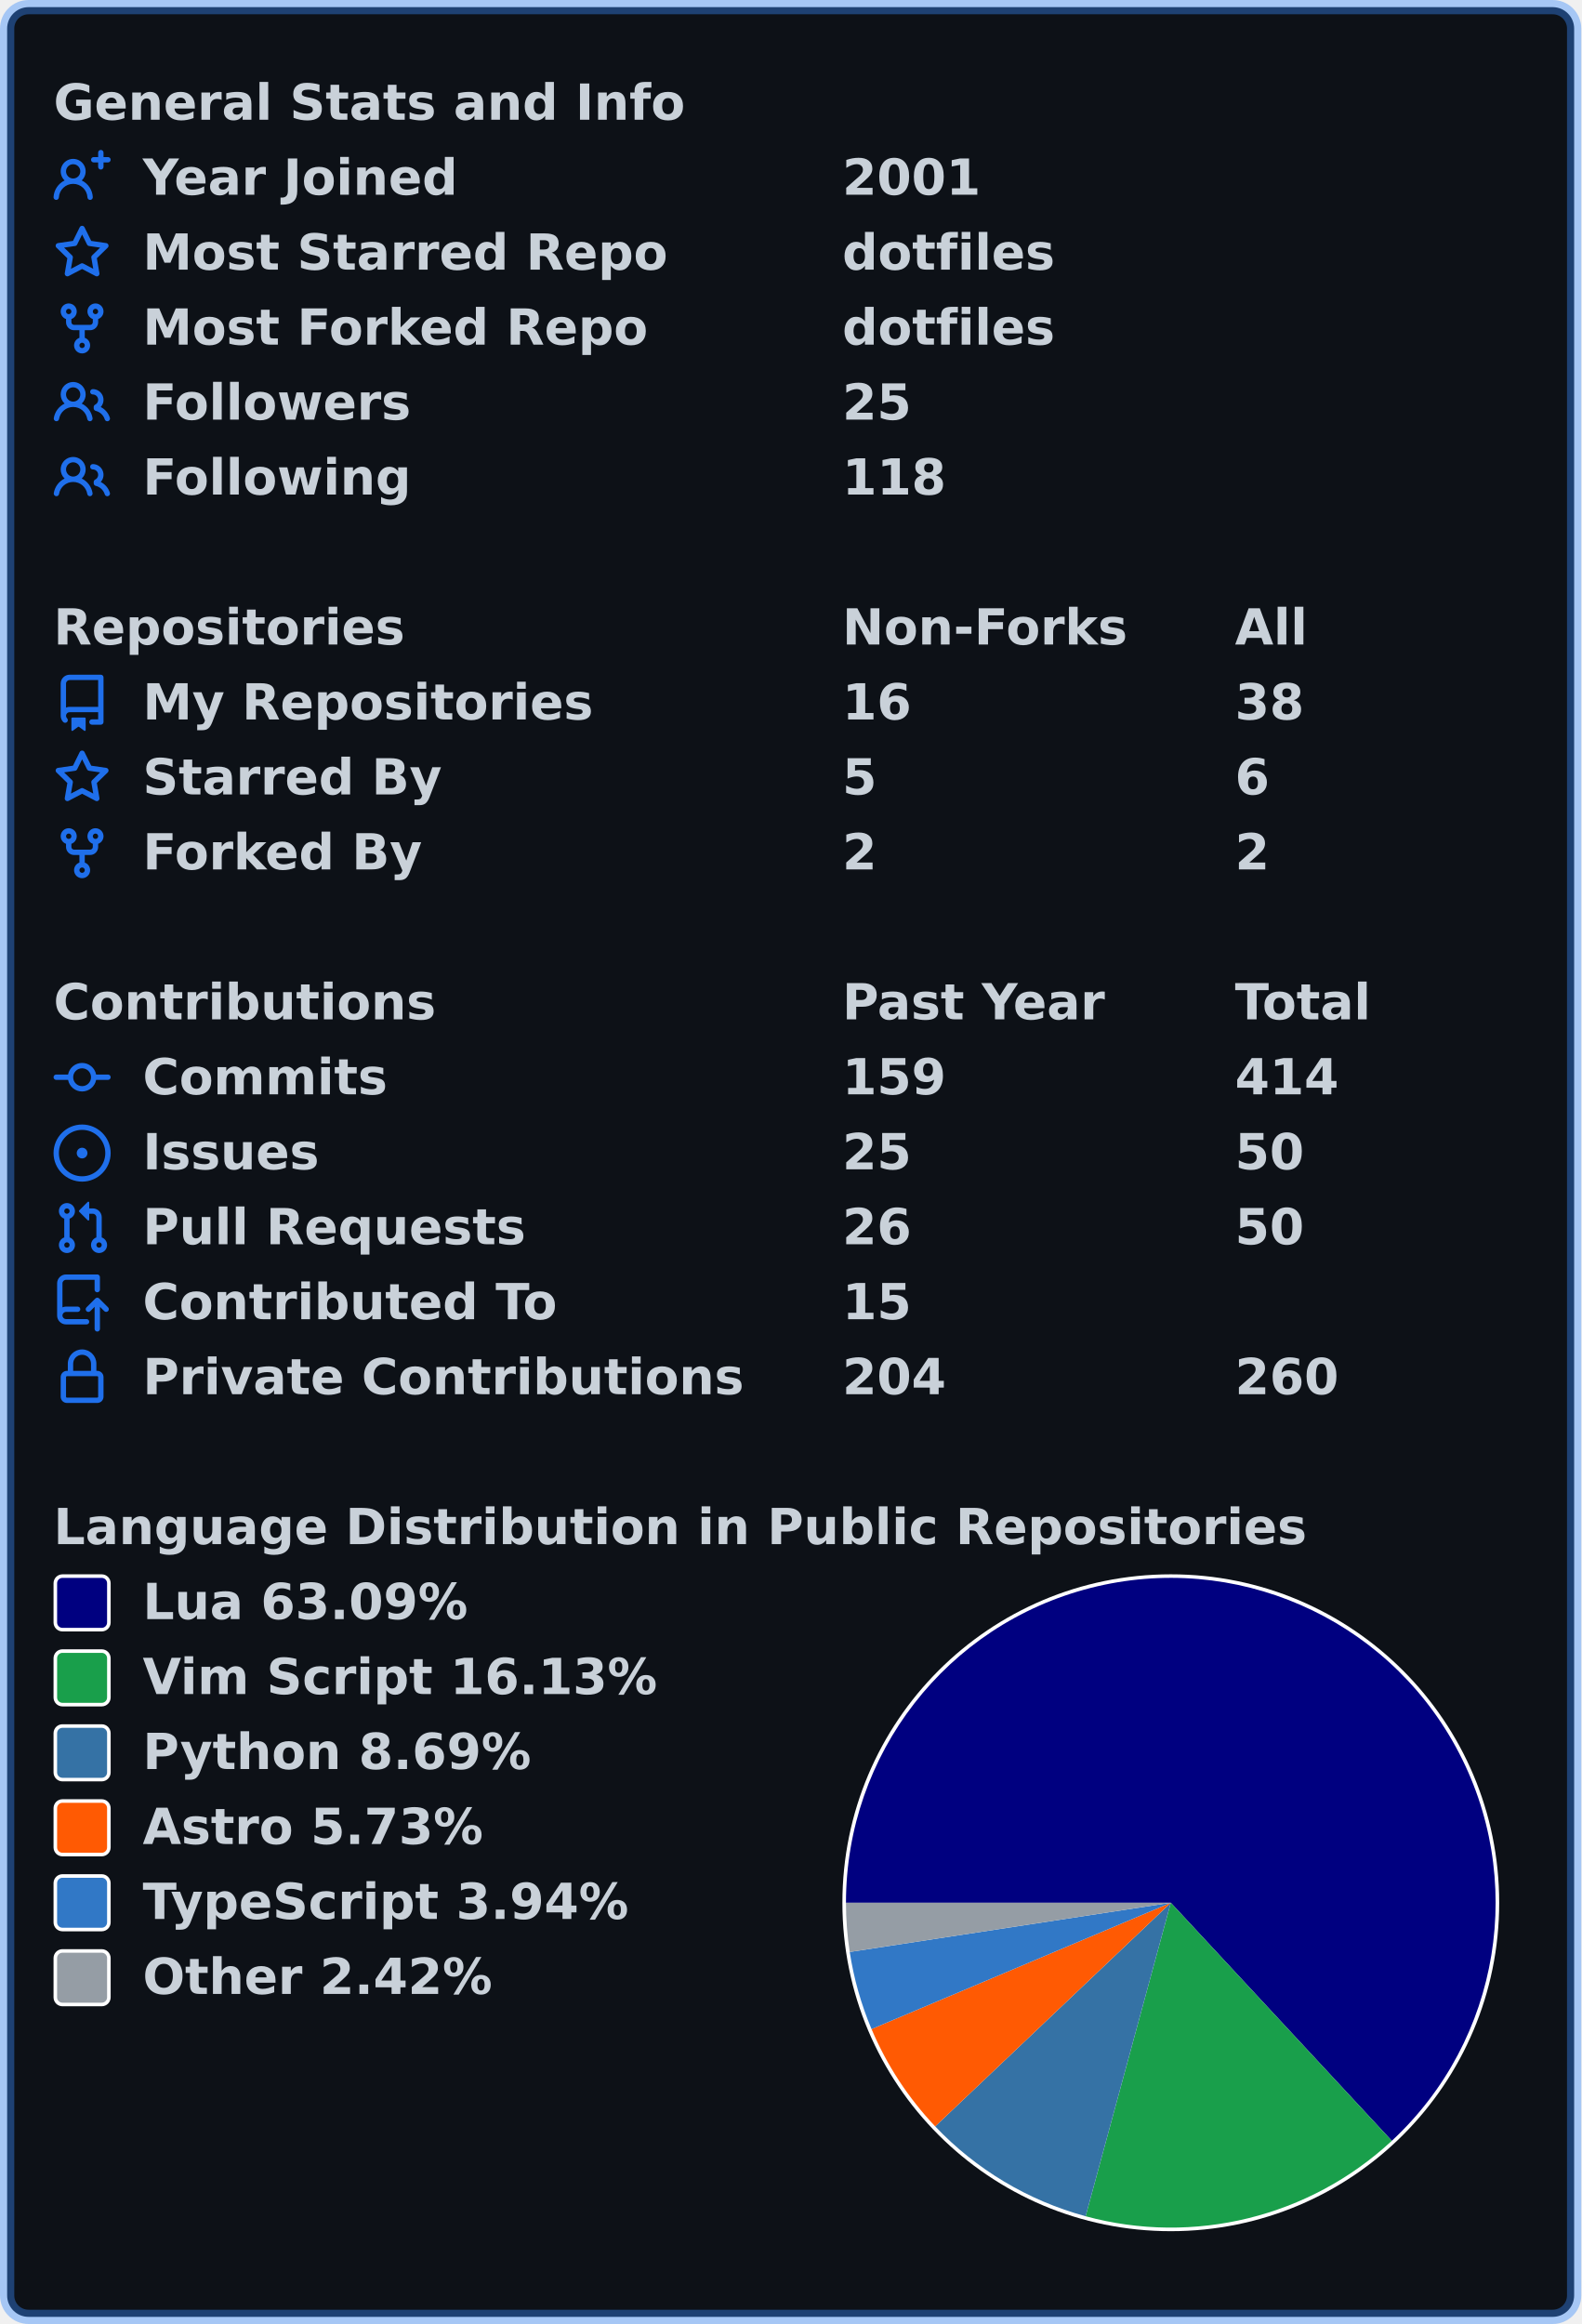
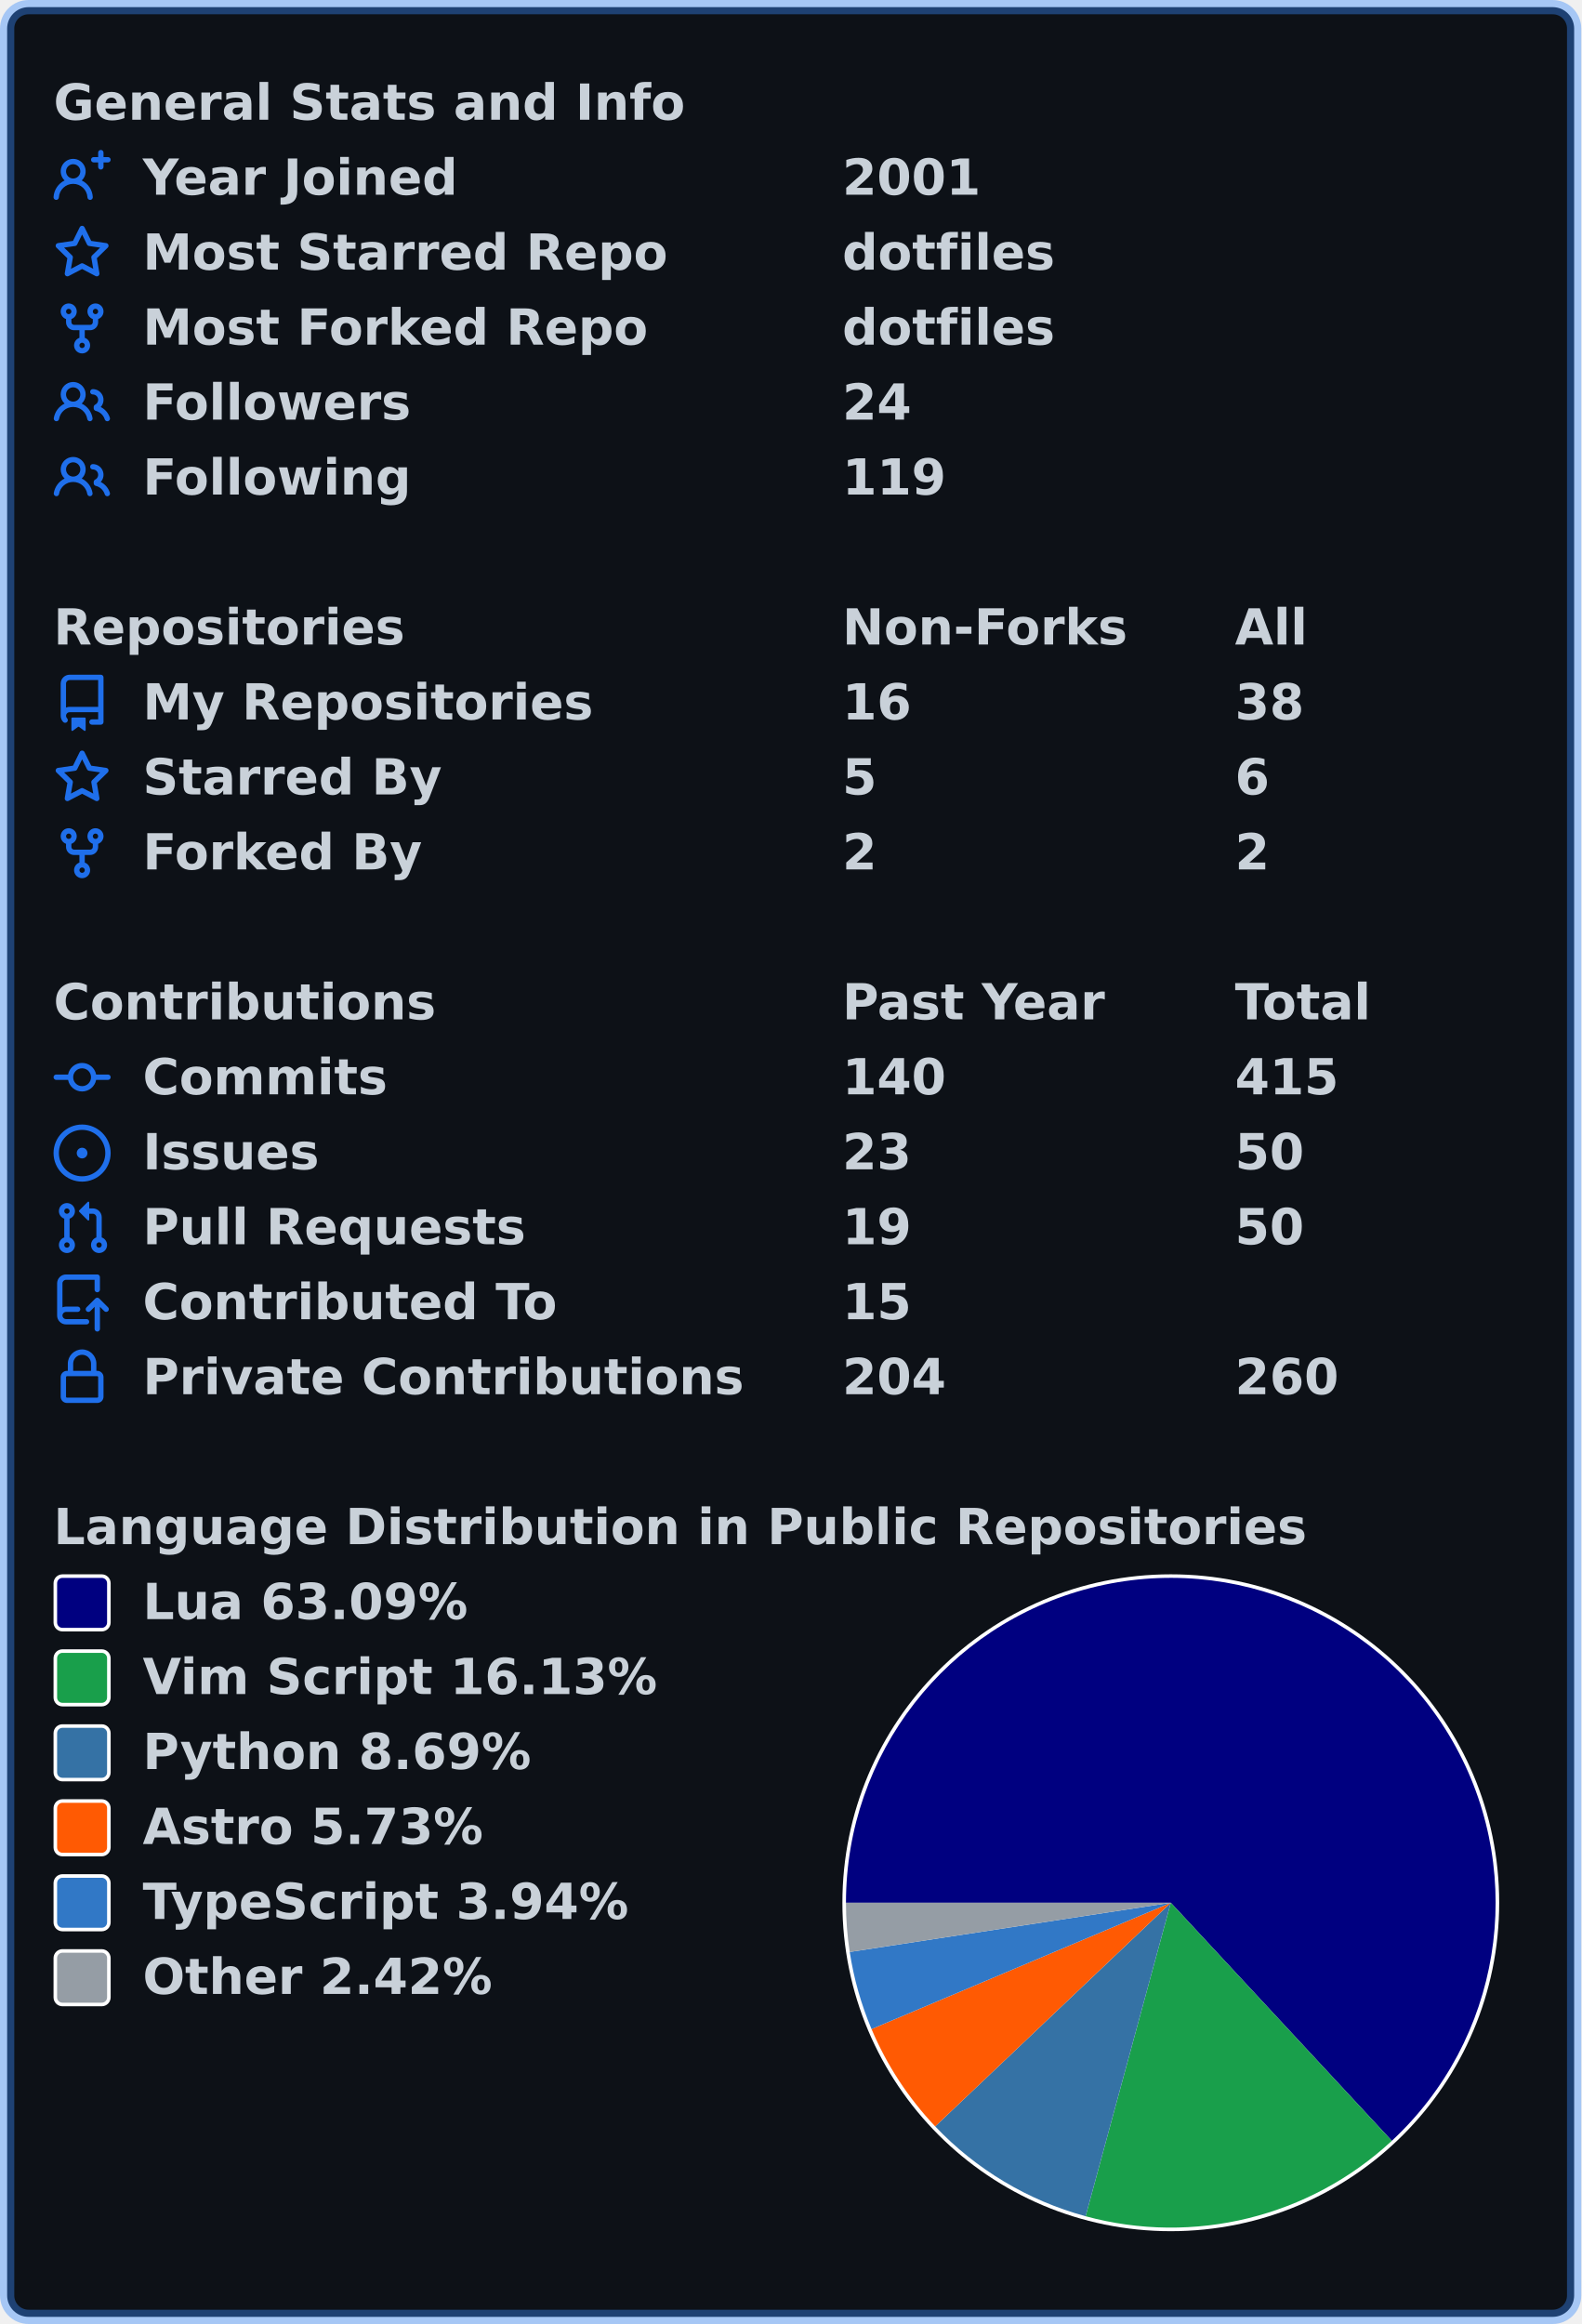
<svg xmlns="http://www.w3.org/2000/svg" width="443" height="651" viewBox="0 0 443 651" lang="en" xml:lang="en">
  <rect x="2" y="2" stroke-width="4" rx="6" width="439" height="647" stroke="rgba(56,139,253,0.4)" fill="#0d1117" />
  <g font-weight="600" font-size="110pt" font-family="Verdana,Geneva,DejaVu Sans,sans-serif" text-rendering="geometricPrecision">
    <g transform="translate(0, 21)" fill="#c9d1d9">
      <g transform="translate(15, 0)">
        <g transform="scale(0.095)">
          <text x="0" y="132" textLength="1851" lengthAdjust="spacingAndGlyphs">General Stats and Info</text>
        </g>
      </g>
      <g transform="translate(15, 21)">
        <path fill="#1f6feb" fill-rule="evenodd" d="M13.25 0a.75.75 0 01.75.75V2h1.25a.75.75 0 010 1.5H14v1.25a.75.75 0 01-1.5 0V3.5h-1.25a.75.75 0 010-1.5h1.25V.75a.75.75 0 01.75-.75zM5.5 4a2 2 0 100 4 2 2 0 000-4zm2.4 4.548a3.5 3.5 0 10-4.799 0 5.527 5.527 0 00-3.1 4.66.75.75 0 101.498.085A4.01 4.01 0 015.5 9.5a4.01 4.01 0 014.001 3.793.75.75 0 101.498-.086 5.527 5.527 0 00-3.1-4.659z" />
        <g transform="scale(0.095)">
          <text lengthAdjust="spacingAndGlyphs" textLength="932" x="263" y="132">Year Joined</text>
          <text lengthAdjust="spacingAndGlyphs" textLength="420" x="2326" y="132">2001</text>
        </g>
      </g>
      <g transform="translate(15, 42)">
        <path fill="#1f6feb" fill-rule="evenodd" d="M8 .25a.75.75 0 01.673.418l1.882 3.815 4.21.612a.75.75 0 01.416 1.279l-3.046 2.97.719 4.192a.75.75 0 01-1.088.791L8 12.347l-3.766 1.98a.75.75 0 01-1.088-.79l.72-4.194L.818 6.374a.75.75 0 01.416-1.28l4.21-.611L7.327.668A.75.75 0 018 .25zm0 2.445L6.615 5.5a.75.75 0 01-.564.41l-3.097.45 2.24 2.184a.75.75 0 01.216.664l-.528 3.084 2.769-1.456a.75.75 0 01.698 0l2.77 1.456-.53-3.084a.75.75 0 01.216-.664l2.24-2.183-3.096-.45a.75.75 0 01-.564-.41L8 2.694v.001z" />
        <g transform="scale(0.095)">
          <text lengthAdjust="spacingAndGlyphs" textLength="1532" x="263" y="132">Most Starred Repo</text>
          <text lengthAdjust="spacingAndGlyphs" textLength="609" x="2326" y="132">dotfiles</text>
        </g>
      </g>
      <g transform="translate(15, 63)">
        <path fill="#1f6feb" fill-rule="evenodd" d="M5 3.25a.75.75 0 11-1.5 0 .75.75 0 011.5 0zm0 2.122a2.25 2.25 0 10-1.5 0v.878A2.25 2.25 0 005.75 8.5h1.5v2.128a2.251 2.251 0 101.5 0V8.5h1.5a2.25 2.25 0 002.25-2.25v-.878a2.25 2.25 0 10-1.5 0v.878a.75.75 0 01-.75.75h-4.5A.75.75 0 015 6.25v-.878zm3.75 7.378a.75.75 0 11-1.5 0 .75.75 0 011.5 0zm3-8.75a.75.75 0 100-1.5.75.75 0 000 1.5z" />
        <g transform="scale(0.095)">
          <text lengthAdjust="spacingAndGlyphs" textLength="1485" x="263" y="132">Most Forked Repo</text>
          <text lengthAdjust="spacingAndGlyphs" textLength="609" x="2326" y="132">dotfiles</text>
        </g>
      </g>
      <g transform="translate(15, 84)">
        <path fill="#1f6feb" fill-rule="evenodd" d="M5.5 3.5a2 2 0 100 4 2 2 0 000-4zM2 5.5a3.5 3.5 0 115.898 2.549 5.507 5.507 0 013.034 4.084.75.75 0 11-1.482.235 4.001 4.001 0 00-7.9 0 .75.75 0 01-1.482-.236A5.507 5.507 0 013.102 8.05 3.49 3.49 0 012 5.5zM11 4a.75.75 0 100 1.5 1.5 1.5 0 01.666 2.844.75.75 0 00-.416.672v.352a.75.75 0 00.574.73c1.2.289 2.162 1.2 2.522 2.372a.75.75 0 101.434-.44 5.01 5.01 0 00-2.56-3.012A3 3 0 0011 4z" />
        <g transform="scale(0.095)">
          <text lengthAdjust="spacingAndGlyphs" textLength="778" x="263" y="132">Followers</text>
-           <text lengthAdjust="spacingAndGlyphs" textLength="210" x="2326" y="132">25</text>
+           <text lengthAdjust="spacingAndGlyphs" textLength="210" x="2326" y="132">24</text>
        </g>
      </g>
      <g transform="translate(15, 105)">
        <path fill="#1f6feb" fill-rule="evenodd" d="M5.5 3.5a2 2 0 100 4 2 2 0 000-4zM2 5.5a3.5 3.5 0 115.898 2.549 5.507 5.507 0 013.034 4.084.75.75 0 11-1.482.235 4.001 4.001 0 00-7.9 0 .75.75 0 01-1.482-.236A5.507 5.507 0 013.102 8.05 3.49 3.49 0 012 5.5zM11 4a.75.75 0 100 1.5 1.5 1.5 0 01.666 2.844.75.75 0 00-.416.672v.352a.75.75 0 00.574.73c1.2.289 2.162 1.2 2.522 2.372a.75.75 0 101.434-.44 5.01 5.01 0 00-2.56-3.012A3 3 0 0011 4z" />
        <g transform="scale(0.095)">
          <text lengthAdjust="spacingAndGlyphs" textLength="780" x="263" y="132">Following</text>
-           <text lengthAdjust="spacingAndGlyphs" textLength="315" x="2326" y="132">118</text>
+           <text lengthAdjust="spacingAndGlyphs" textLength="315" x="2326" y="132">119</text>
        </g>
      </g>
    </g>
    <g transform="translate(0, 168)" fill="#c9d1d9">
      <g transform="translate(15, 0)">
        <g transform="scale(0.095)">
          <text x="0" y="132" textLength="1020" lengthAdjust="spacingAndGlyphs">Repositories</text>
          <text x="2326" y="132" textLength="832" lengthAdjust="spacingAndGlyphs">Non-Forks</text>
          <text x="3484" y="132" textLength="206" lengthAdjust="spacingAndGlyphs">All</text>
        </g>
      </g>
      <g transform="translate(15, 21)">
        <path fill="#1f6feb" fill-rule="evenodd" d="M2 2.5A2.5 2.5 0 014.5 0h8.75a.75.75 0 01.75.75v12.5a.75.75 0 01-.75.75h-2.5a.75.75 0 110-1.5h1.75v-2h-8a1 1 0 00-.714 1.7.75.75 0 01-1.072 1.05A2.495 2.495 0 012 11.5v-9zm10.5-1V9h-8c-.356 0-.694.074-1 .208V2.5a1 1 0 011-1h8zM5 12.25v3.25a.25.25 0 00.4.2l1.45-1.087a.25.25 0 01.3 0L8.6 15.7a.25.25 0 00.4-.2v-3.25a.25.25 0 00-.25-.25h-3.5a.25.25 0 00-.25.25z" />
        <g transform="scale(0.095)">
          <text lengthAdjust="spacingAndGlyphs" textLength="1312" x="263" y="132">My Repositories</text>
          <text lengthAdjust="spacingAndGlyphs" textLength="210" x="2326" y="132">16</text>
          <text lengthAdjust="spacingAndGlyphs" textLength="210" x="3484" y="132">38</text>
        </g>
      </g>
      <g transform="translate(15, 42)">
        <path fill="#1f6feb" fill-rule="evenodd" d="M8 .25a.75.75 0 01.673.418l1.882 3.815 4.21.612a.75.75 0 01.416 1.279l-3.046 2.97.719 4.192a.75.75 0 01-1.088.791L8 12.347l-3.766 1.98a.75.75 0 01-1.088-.79l.72-4.194L.818 6.374a.75.75 0 01.416-1.28l4.21-.611L7.327.668A.75.75 0 018 .25zm0 2.445L6.615 5.5a.75.75 0 01-.564.41l-3.097.45 2.24 2.184a.75.75 0 01.216.664l-.528 3.084 2.769-1.456a.75.75 0 01.698 0l2.77 1.456-.53-3.084a.75.75 0 01.216-.664l2.24-2.183-3.096-.45a.75.75 0 01-.564-.41L8 2.694v.001z" />
        <g transform="scale(0.095)">
          <text lengthAdjust="spacingAndGlyphs" textLength="874" x="263" y="132">Starred By</text>
          <text lengthAdjust="spacingAndGlyphs" textLength="105" x="2326" y="132">5</text>
          <text lengthAdjust="spacingAndGlyphs" textLength="105" x="3484" y="132">6</text>
        </g>
      </g>
      <g transform="translate(15, 63)">
        <path fill="#1f6feb" fill-rule="evenodd" d="M5 3.25a.75.75 0 11-1.5 0 .75.75 0 011.5 0zm0 2.122a2.25 2.25 0 10-1.5 0v.878A2.25 2.25 0 005.75 8.5h1.5v2.128a2.251 2.251 0 101.5 0V8.5h1.5a2.25 2.25 0 002.25-2.25v-.878a2.25 2.25 0 10-1.5 0v.878a.75.75 0 01-.75.75h-4.5A.75.75 0 015 6.25v-.878zm3.75 7.378a.75.75 0 11-1.5 0 .75.75 0 011.5 0zm3-8.75a.75.75 0 100-1.5.75.75 0 000 1.5z" />
        <g transform="scale(0.095)">
          <text lengthAdjust="spacingAndGlyphs" textLength="828" x="263" y="132">Forked By</text>
          <text lengthAdjust="spacingAndGlyphs" textLength="105" x="2326" y="132">2</text>
          <text lengthAdjust="spacingAndGlyphs" textLength="105" x="3484" y="132">2</text>
        </g>
      </g>
    </g>
    <g transform="translate(0, 273)" fill="#c9d1d9">
      <g transform="translate(15, 0)">
        <g transform="scale(0.095)">
          <text x="0" y="132" textLength="1112" lengthAdjust="spacingAndGlyphs">Contributions</text>
          <text x="2326" y="132" textLength="774" lengthAdjust="spacingAndGlyphs">Past Year</text>
          <text x="3484" y="132" textLength="414" lengthAdjust="spacingAndGlyphs">Total</text>
        </g>
      </g>
      <g transform="translate(15, 21)">
        <path fill="#1f6feb" fill-rule="evenodd" d="M10.5 7.75a2.5 2.5 0 11-5 0 2.5 2.5 0 015 0zm1.43.75a4.002 4.002 0 01-7.86 0H.75a.75.75 0 110-1.5h3.32a4.001 4.001 0 017.86 0h3.32a.75.75 0 110 1.5h-3.32z" />
        <g transform="scale(0.095)">
          <text lengthAdjust="spacingAndGlyphs" textLength="734" x="263" y="132">Commits</text>
-           <text lengthAdjust="spacingAndGlyphs" textLength="315" x="2326" y="132">159</text>
-           <text lengthAdjust="spacingAndGlyphs" textLength="315" x="3484" y="132">414</text>
+           <text lengthAdjust="spacingAndGlyphs" textLength="315" x="2326" y="132">140</text>
+           <text lengthAdjust="spacingAndGlyphs" textLength="315" x="3484" y="132">415</text>
        </g>
      </g>
      <g transform="translate(15, 42)">
        <path fill="#1f6feb" d="M8 9.5a1.5 1.5 0 100-3 1.5 1.5 0 000 3z" />
        <path fill="#1f6feb" fill-rule="evenodd" d="M8 0a8 8 0 100 16A8 8 0 008 0zM1.5 8a6.5 6.5 0 1113 0 6.5 6.5 0 01-13 0z" />
        <g transform="scale(0.095)">
          <text lengthAdjust="spacingAndGlyphs" textLength="512" x="263" y="132">Issues</text>
-           <text lengthAdjust="spacingAndGlyphs" textLength="210" x="2326" y="132">25</text>
+           <text lengthAdjust="spacingAndGlyphs" textLength="210" x="2326" y="132">23</text>
          <text lengthAdjust="spacingAndGlyphs" textLength="210" x="3484" y="132">50</text>
        </g>
      </g>
      <g transform="translate(15, 63)">
        <path fill="#1f6feb" fill-rule="evenodd" d="M7.177 3.073L9.573.677A.25.25 0 0110 .854v4.792a.25.25 0 01-.427.177L7.177 3.427a.25.25 0 010-.354zM3.75 2.5a.75.75 0 100 1.5.75.75 0 000-1.5zm-2.25.75a2.25 2.25 0 113 2.122v5.256a2.251 2.251 0 11-1.5 0V5.372A2.25 2.25 0 011.5 3.25zM11 2.5h-1V4h1a1 1 0 011 1v5.628a2.251 2.251 0 101.5 0V5A2.5 2.5 0 0011 2.5zm1 10.25a.75.75 0 111.5 0 .75.75 0 01-1.5 0zM3.75 12a.75.75 0 100 1.5.75.75 0 000-1.5z" />
        <g transform="scale(0.095)">
          <text lengthAdjust="spacingAndGlyphs" textLength="1113" x="263" y="132">Pull Requests</text>
-           <text lengthAdjust="spacingAndGlyphs" textLength="210" x="2326" y="132">26</text>
+           <text lengthAdjust="spacingAndGlyphs" textLength="210" x="2326" y="132">19</text>
          <text lengthAdjust="spacingAndGlyphs" textLength="210" x="3484" y="132">50</text>
        </g>
      </g>
      <g transform="translate(15, 84)">
        <path fill="#1f6feb" fill-rule="evenodd" d="M1 2.5A2.5 2.5 0 013.5 0h8.75a.75.75 0 01.75.75v3.5a.75.75 0 01-1.5 0V1.5h-8a1 1 0 00-1 1v6.708A2.492 2.492 0 013.5 9h3.25a.75.75 0 010 1.5H3.5a1 1 0 100 2h5.75a.75.75 0 010 1.5H3.5A2.5 2.5 0 011 11.5v-9zm13.23 7.79a.75.75 0 001.06-1.06l-2.505-2.505a.75.75 0 00-1.06 0L9.22 9.229a.75.75 0 001.06 1.061l1.225-1.224v6.184a.75.75 0 001.5 0V9.066l1.224 1.224z" />
        <g transform="scale(0.095)">
          <text lengthAdjust="spacingAndGlyphs" textLength="1234" x="263" y="132">Contributed To</text>
          <text lengthAdjust="spacingAndGlyphs" textLength="210" x="2326" y="132">15</text>
        </g>
      </g>
      <g transform="translate(15, 105)">
        <path fill="#1f6feb" fill-rule="evenodd" d="M4 4v2h-.25A1.75 1.75 0 002 7.75v5.5c0 .966.784 1.75 1.75 1.75h8.5A1.75 1.75 0 0014 13.25v-5.5A1.75 1.75 0 0012.25 6H12V4a4 4 0 10-8 0zm6.5 2V4a2.5 2.5 0 00-5 0v2h5zM12 7.5h.25a.25.25 0 01.25.25v5.5a.25.25 0 01-.25.25h-8.5a.25.25 0 01-.25-.25v-5.5a.25.25 0 01.25-.25H12z" />
        <g transform="scale(0.095)">
          <text lengthAdjust="spacingAndGlyphs" textLength="1742" x="263" y="132">Private Contributions</text>
          <text lengthAdjust="spacingAndGlyphs" textLength="315" x="2326" y="132">204</text>
          <text lengthAdjust="spacingAndGlyphs" textLength="315" x="3484" y="132">260</text>
        </g>
      </g>
    </g>
    <g transform="translate(0, 420)" fill="#c9d1d9">
      <g transform="translate(15, 0)">
        <g transform="scale(0.095)">
          <text x="0" y="132" textLength="3652" lengthAdjust="spacingAndGlyphs">Language Distribution in Public Repositories</text>
        </g>
      </g>
      <g transform="translate(236, 21)">
        <circle cx="92" cy="92" r="92" fill="#ffffff" />
      </g>
      <g transform="translate(237, 22)">
        <path fill-rule="evenodd" fill="#000080" d="M 0.0,91 A 91 91 0 1 1 152.921 157.684 L 91,91 Z" />
        <path fill-rule="evenodd" fill="#199f4b" d="M 152.921,157.684 A 91 91 0 0 1 67.137 178.815 L 91,91 Z" />
        <path fill-rule="evenodd" fill="#3572A5" d="M 67.137,178.815 A 91 91 0 0 1 24.994 153.643 L 91,91 Z" />
        <path fill-rule="evenodd" fill="#ff5a03" d="M 24.994,153.643 A 91 91 0 0 1 7.162 126.385 L 91,91 Z" />
        <path fill-rule="evenodd" fill="#3178c6" d="M 7.162,126.385 A 91 91 0 0 1 1.051 104.788 L 91,91 Z" />
        <path fill-rule="evenodd" fill="#959da5" d="M 1.051,104.788 A 91 91 0 0 1 0.0 91 L 91,91 Z" />
      </g>
      <g transform="translate(15, 21)">
        <rect x="0.5" y="0.5" rx="2" width="15" height="15" fill="#000080" stroke-width="1" stroke="#ffffff" />
        <text transform="scale(0.095)" x="263" y="132" textLength="980" lengthAdjust="spacingAndGlyphs">Lua 63.09%</text>
      </g>
      <g transform="translate(15, 42)">
        <rect x="0.5" y="0.5" rx="2" width="15" height="15" fill="#199f4b" stroke-width="1" stroke="#ffffff" />
        <text transform="scale(0.095)" x="263" y="132" textLength="1533" lengthAdjust="spacingAndGlyphs">Vim Script 16.13%</text>
      </g>
      <g transform="translate(15, 63)">
        <rect x="0.5" y="0.5" rx="2" width="15" height="15" fill="#3572A5" stroke-width="1" stroke="#ffffff" />
        <text transform="scale(0.095)" x="263" y="132" textLength="1149" lengthAdjust="spacingAndGlyphs">Python 8.69%</text>
      </g>
      <g transform="translate(15, 84)">
        <rect x="0.5" y="0.5" rx="2" width="15" height="15" fill="#ff5a03" stroke-width="1" stroke="#ffffff" />
        <text transform="scale(0.095)" x="263" y="132" textLength="1008" lengthAdjust="spacingAndGlyphs">Astro 5.73%</text>
      </g>
      <g transform="translate(15, 105)">
        <rect x="0.5" y="0.5" rx="2" width="15" height="15" fill="#3178c6" stroke-width="1" stroke="#ffffff" />
        <text transform="scale(0.095)" x="263" y="132" textLength="1462" lengthAdjust="spacingAndGlyphs">TypeScript 3.94%</text>
      </g>
      <g transform="translate(15, 126)">
        <rect x="0.5" y="0.5" rx="2" width="15" height="15" fill="#959da5" stroke-width="1" stroke="#ffffff" />
        <text transform="scale(0.095)" x="263" y="132" textLength="1047" lengthAdjust="spacingAndGlyphs">Other 2.42%</text>
      </g>
    </g>
  </g>
</svg>
